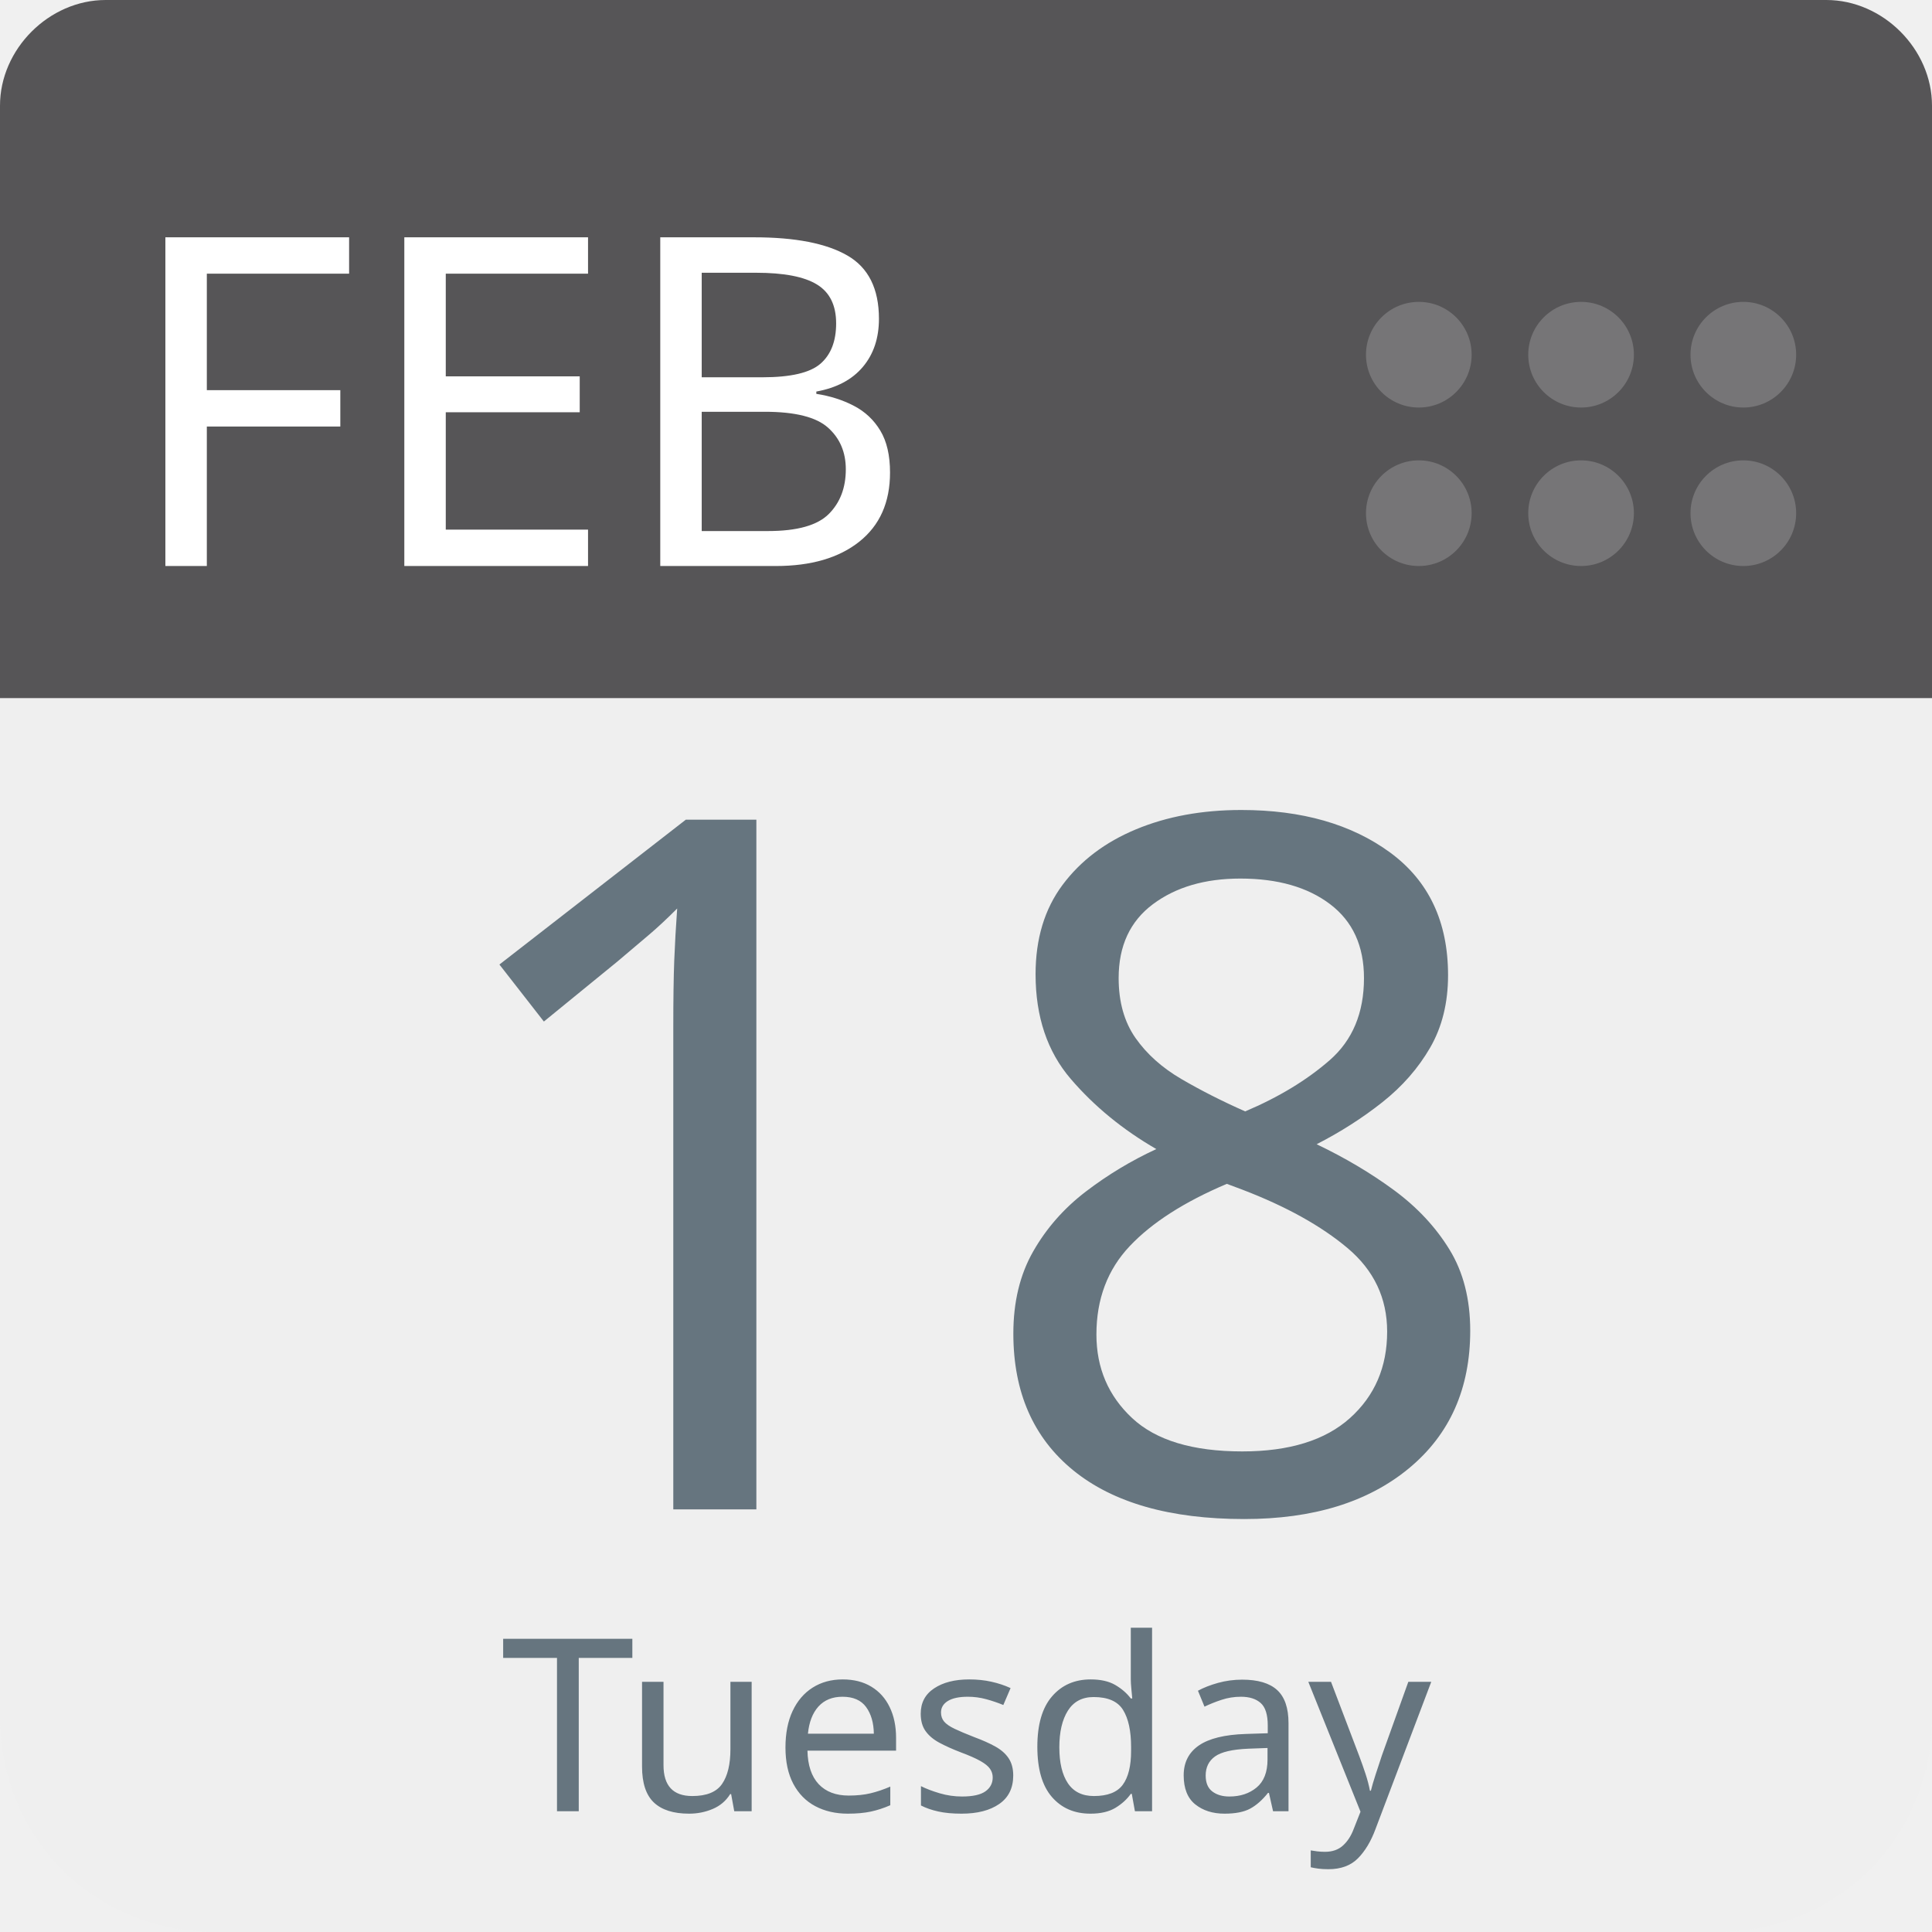
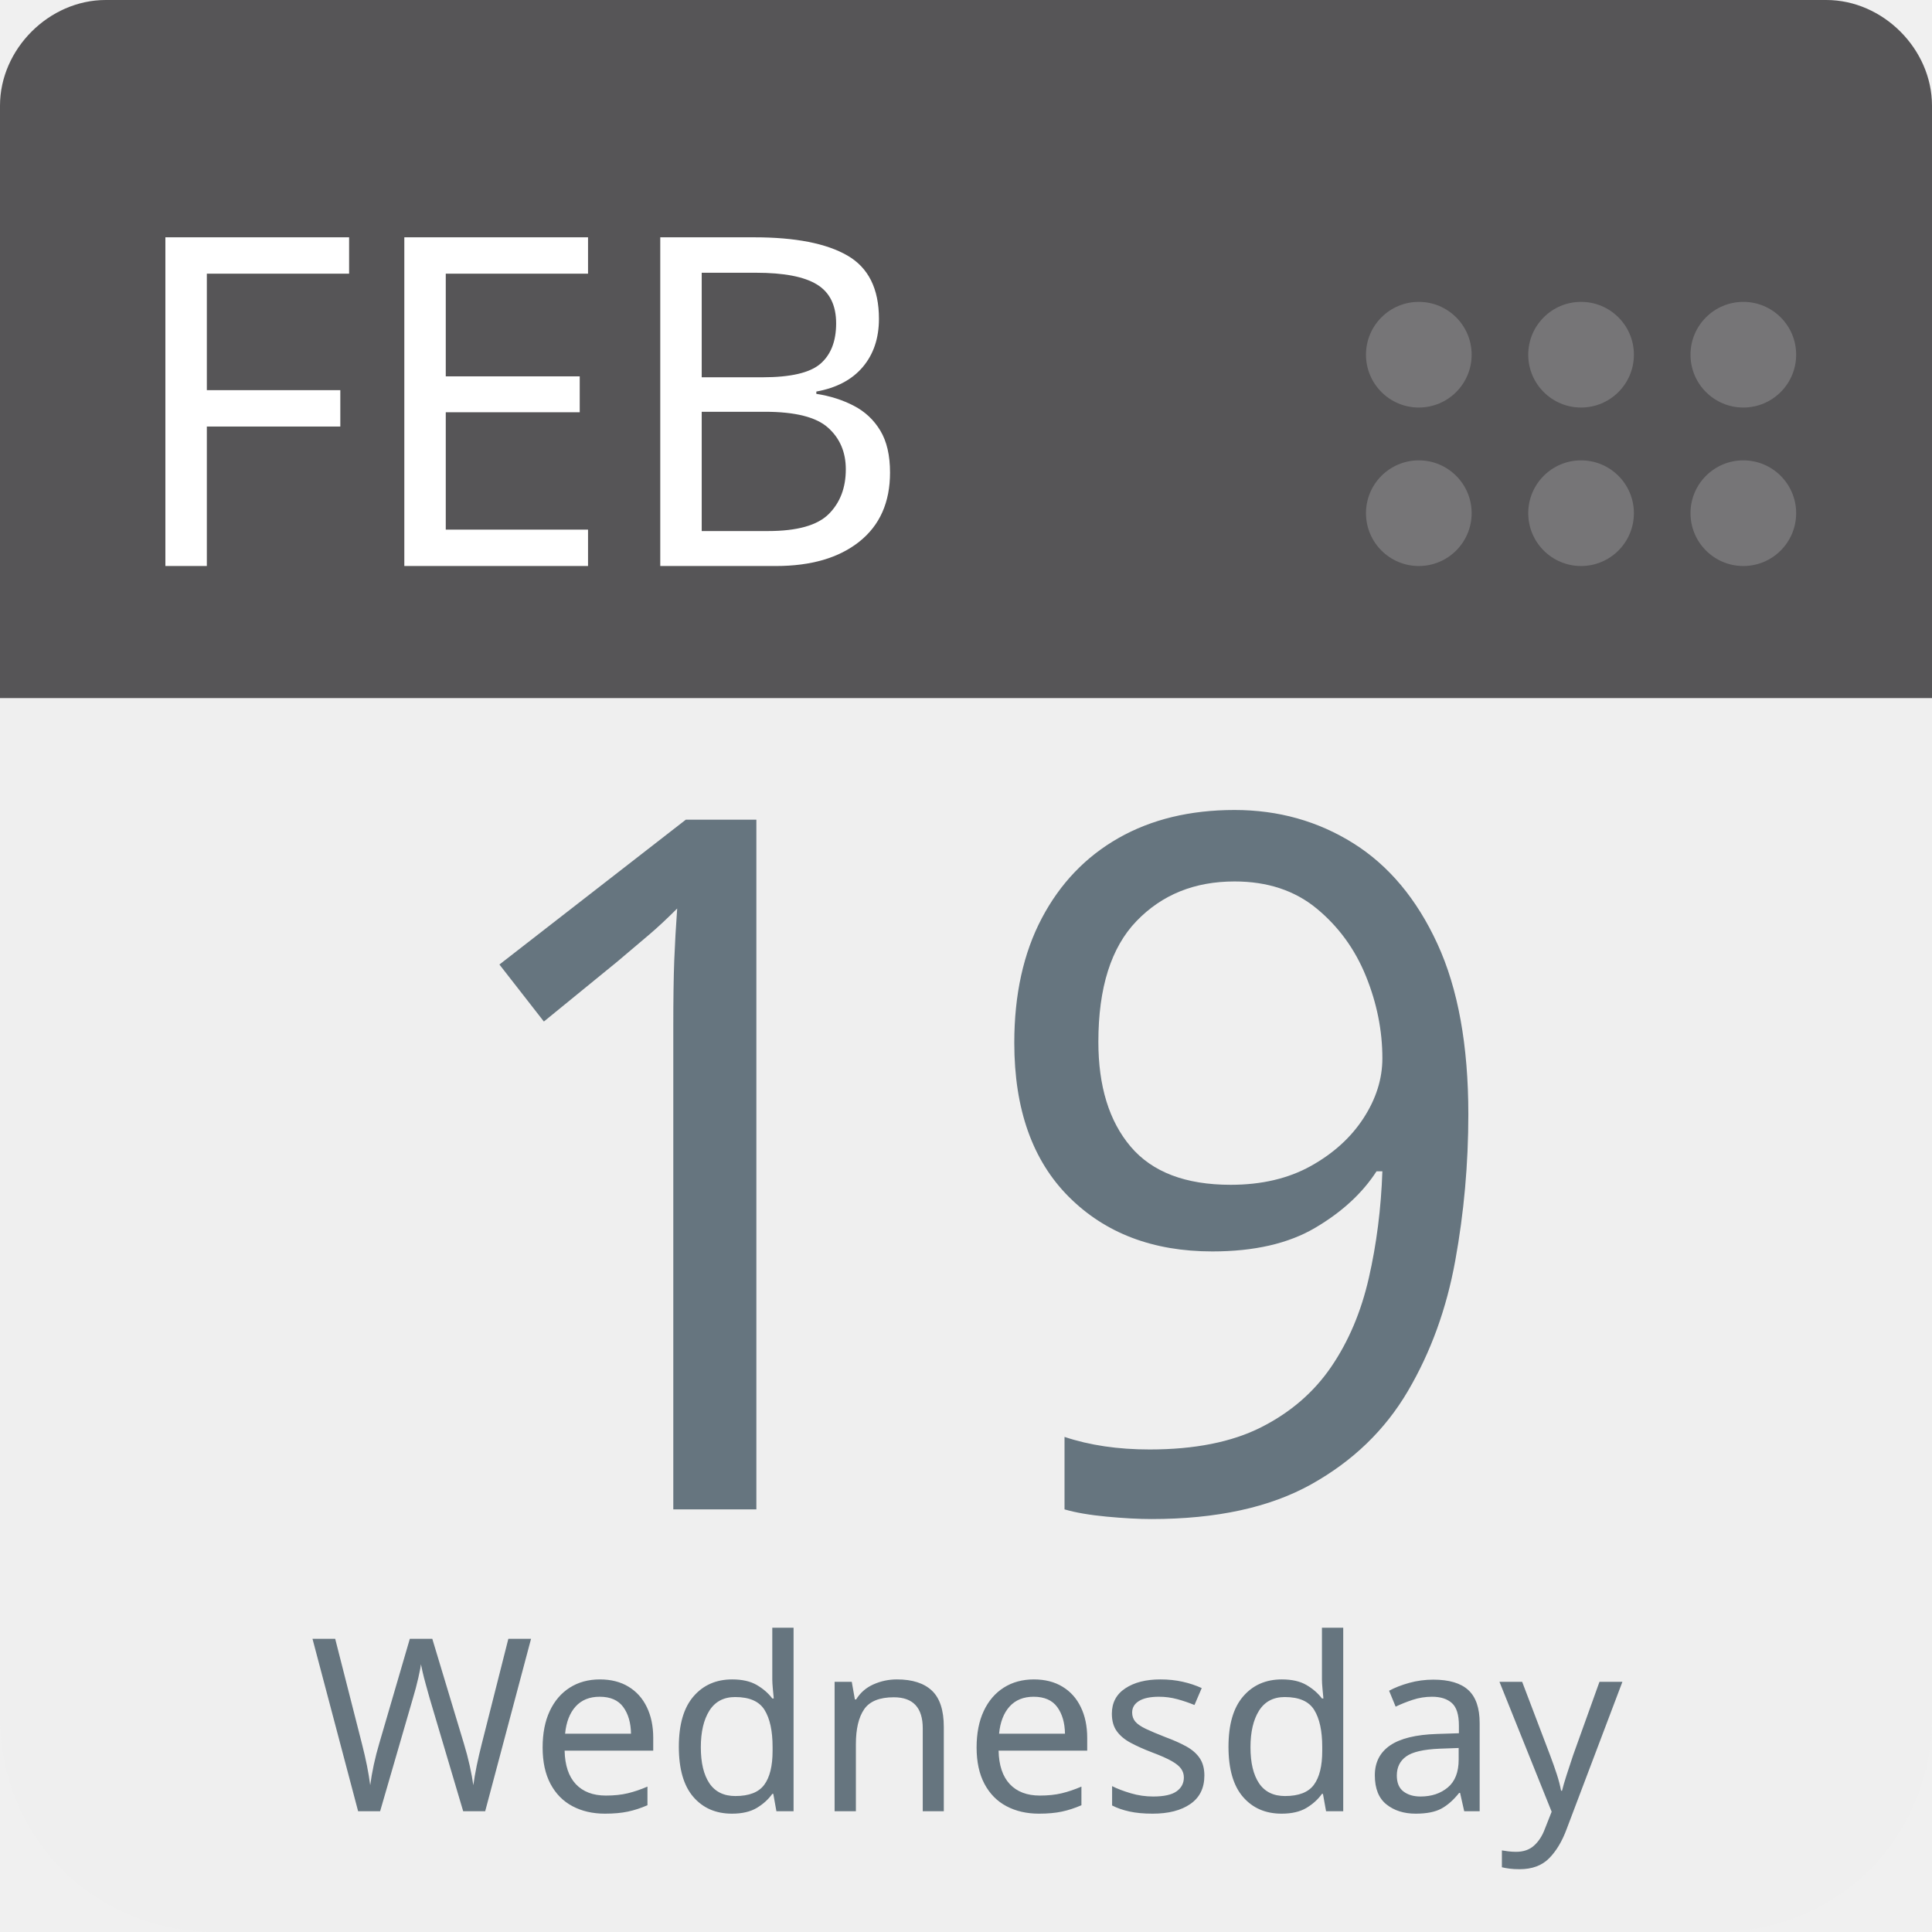
<svg xmlns="http://www.w3.org/2000/svg" aria-label="Calendar" role="img" viewBox="0 0 512 512" width="100%" height="100%" style="cursor: default">
      null
      <path d="m512,455c0,32 -25,57 -57,57l-398,0c-32,0 -57,-25 -57,-57l0,-327c0,-31 25,-57 57,-57l398,0c32,0 57,26 57,57l0,327z" fill="#efefef" />
  <path d="m484,0l-47,0l-409,0c-15,0 -28,13 -28,28l0,157l512,0l0,-157c0,-15 -13,-28 -28,-28z" fill="#565557" />
  <g fill="#767577">
    <circle cx="462" cy="136" r="14" />
    <circle cx="462" cy="94" r="14" />
    <circle cx="419" cy="136" r="14" />
    <circle cx="419" cy="94" r="14" />
    <circle cx="376" cy="136" r="14" />
    <circle cx="376" cy="94" r="14" />
  </g>
  <text id="month" x="32" y="150" fill="#fff" font-family="-apple-system, BlinkMacSystemFont, 'Noto Sans', 'Noto Sans CJK SC', 'Microsoft YaHei', sans-serif, 'Segoe UI', Roboto, 'Helvetica Neue', Arial" font-size="122px" style="text-anchor: left">FEB</text>
-   <text id="day" x="256" y="400" fill="#66757f" font-family="-apple-system, BlinkMacSystemFont, 'Noto Sans', 'Noto Sans CJK SC', 'Microsoft YaHei', sans-serif, 'Segoe UI', Roboto, 'Helvetica Neue', Arial" font-size="256px" style="text-anchor: middle">18</text>
-   <text id="weekday" x="256" y="480" fill="#66757f" font-family="-apple-system, BlinkMacSystemFont, 'Noto Sans', 'Noto Sans CJK SC', 'Microsoft YaHei', sans-serif, 'Segoe UI', Roboto, 'Helvetica Neue', Arial" font-size="64px" style="text-anchor: middle">Tuesday</text>
+   <text id="day" x="256" y="400" fill="#66757f" font-family="-apple-system, BlinkMacSystemFont, 'Noto Sans', 'Noto Sans CJK SC', 'Microsoft YaHei', sans-serif, 'Segoe UI', Roboto, 'Helvetica Neue', Arial" font-size="256px" style="text-anchor: middle">19</text>
+   <text id="weekday" x="256" y="480" fill="#66757f" font-family="-apple-system, BlinkMacSystemFont, 'Noto Sans', 'Noto Sans CJK SC', 'Microsoft YaHei', sans-serif, 'Segoe UI', Roboto, 'Helvetica Neue', Arial" font-size="64px" style="text-anchor: middle">Wednesday</text>
      null
    </svg>
